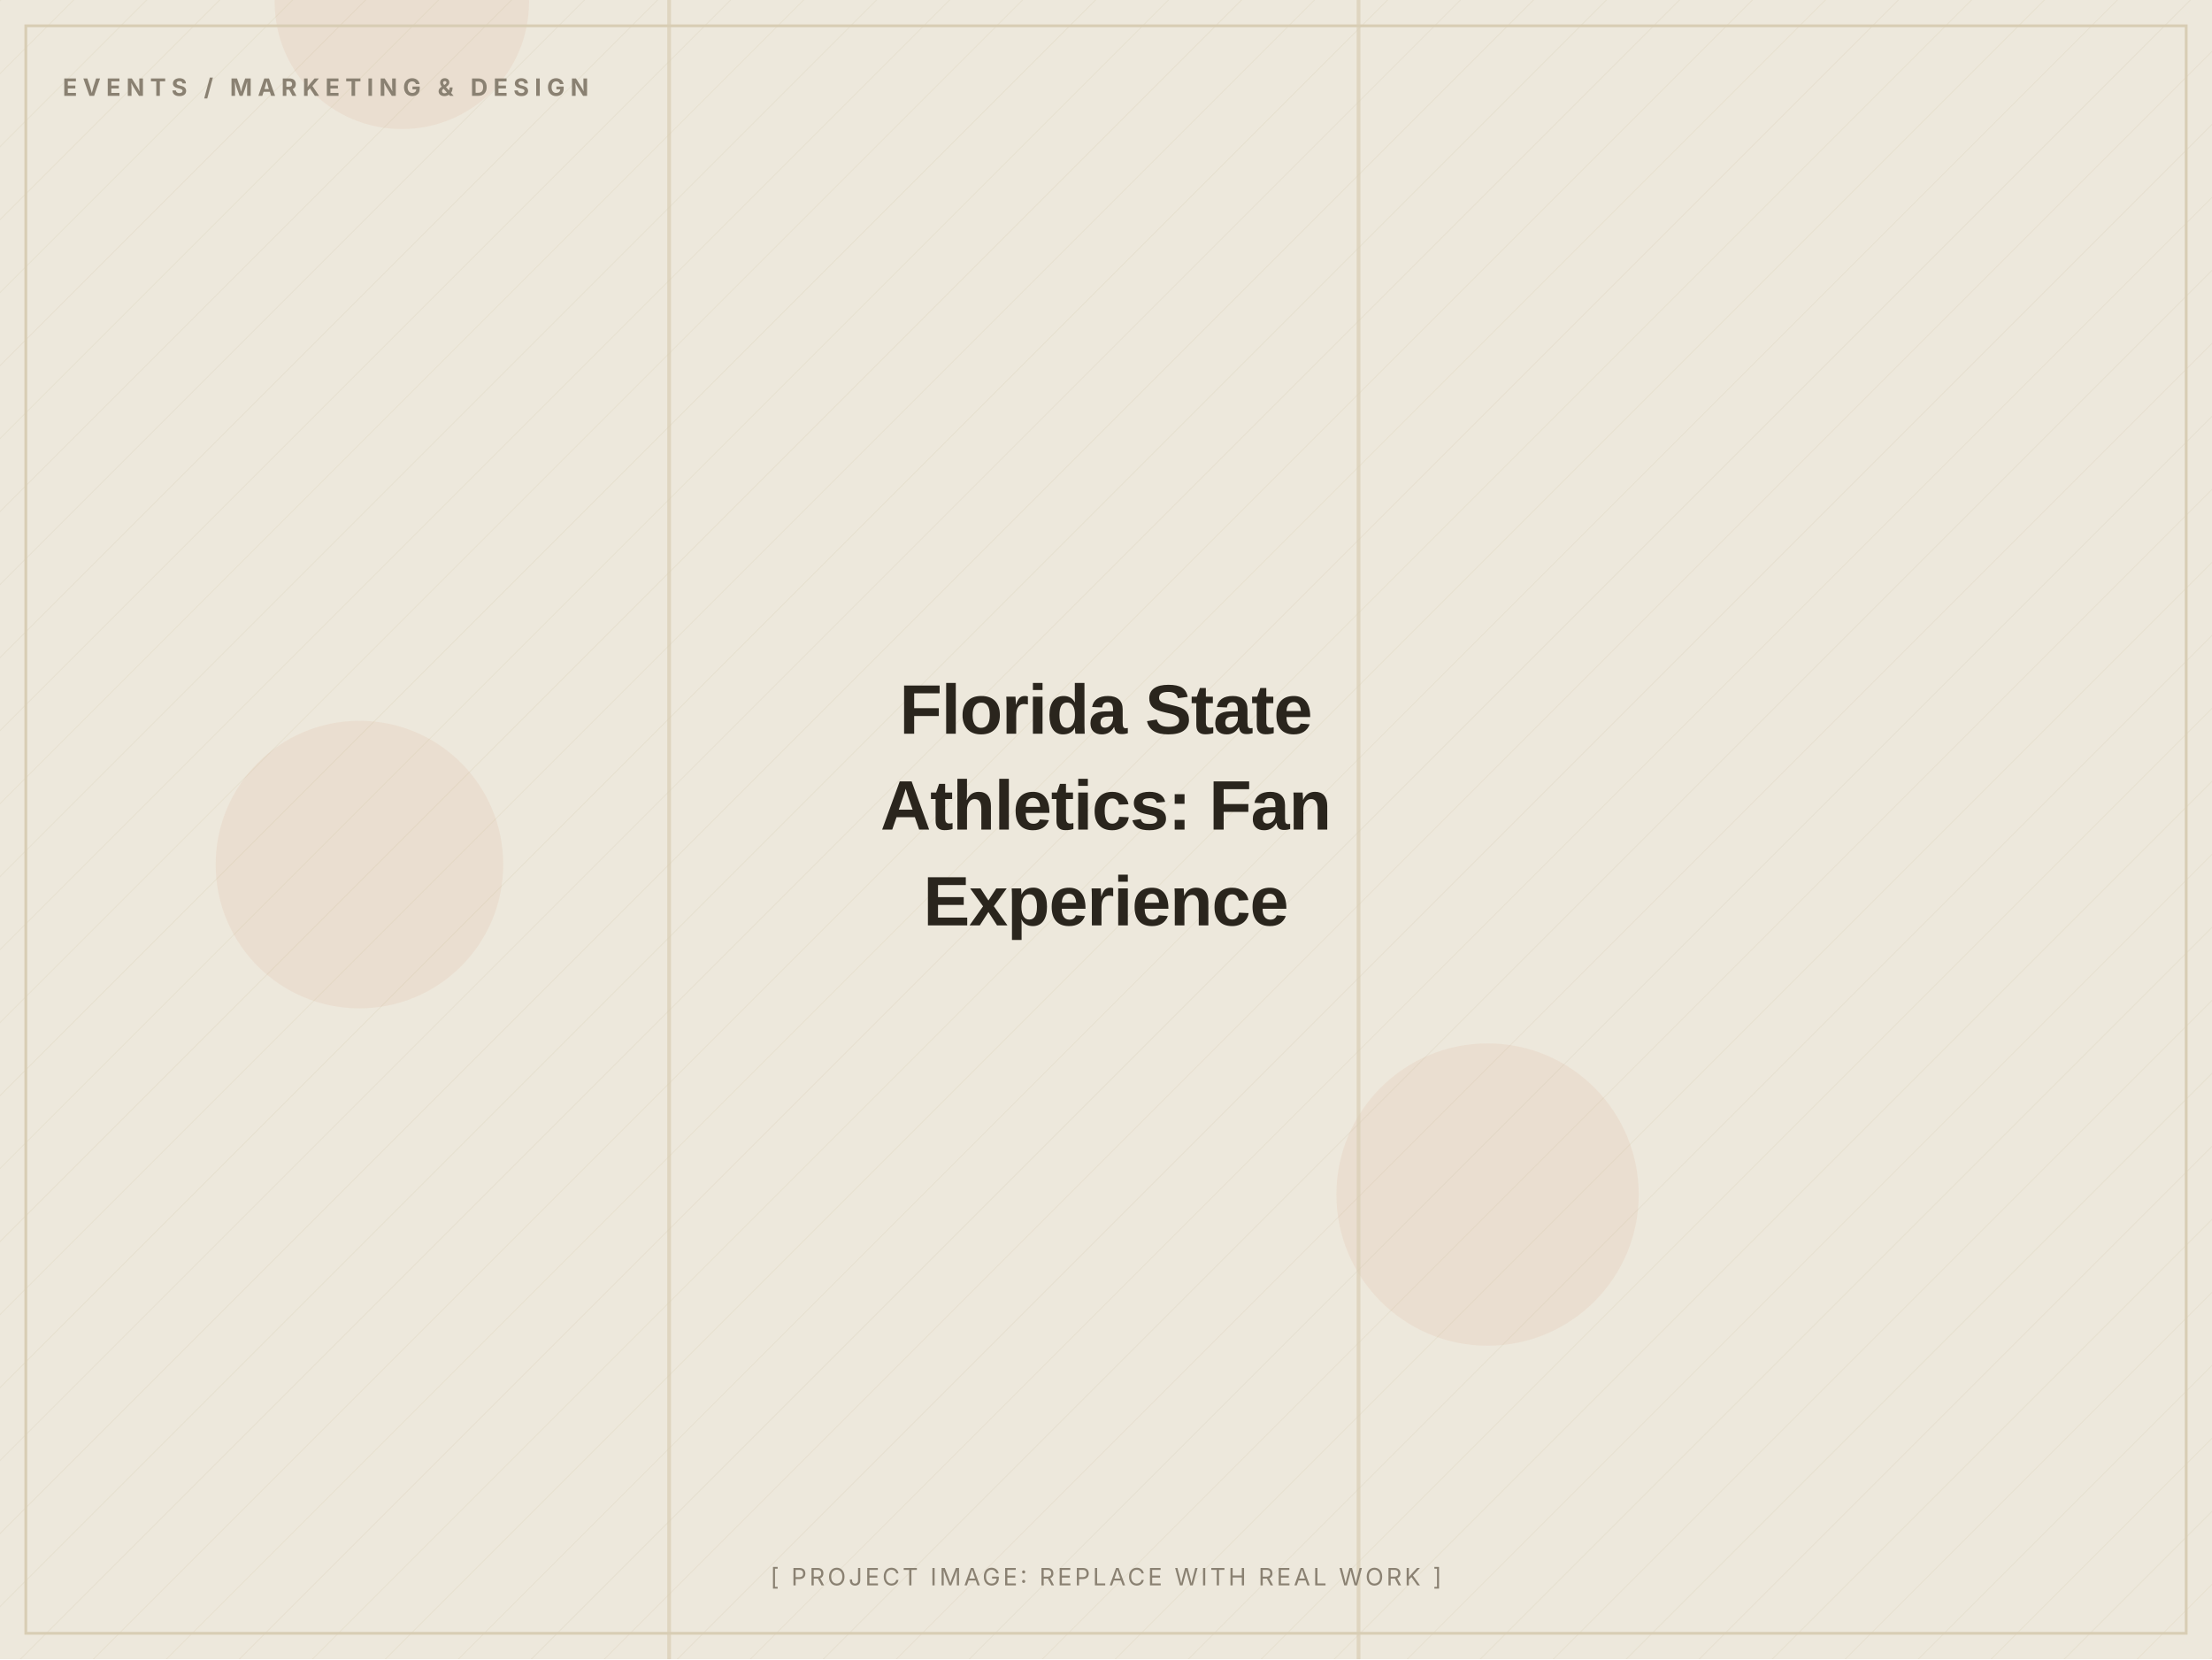
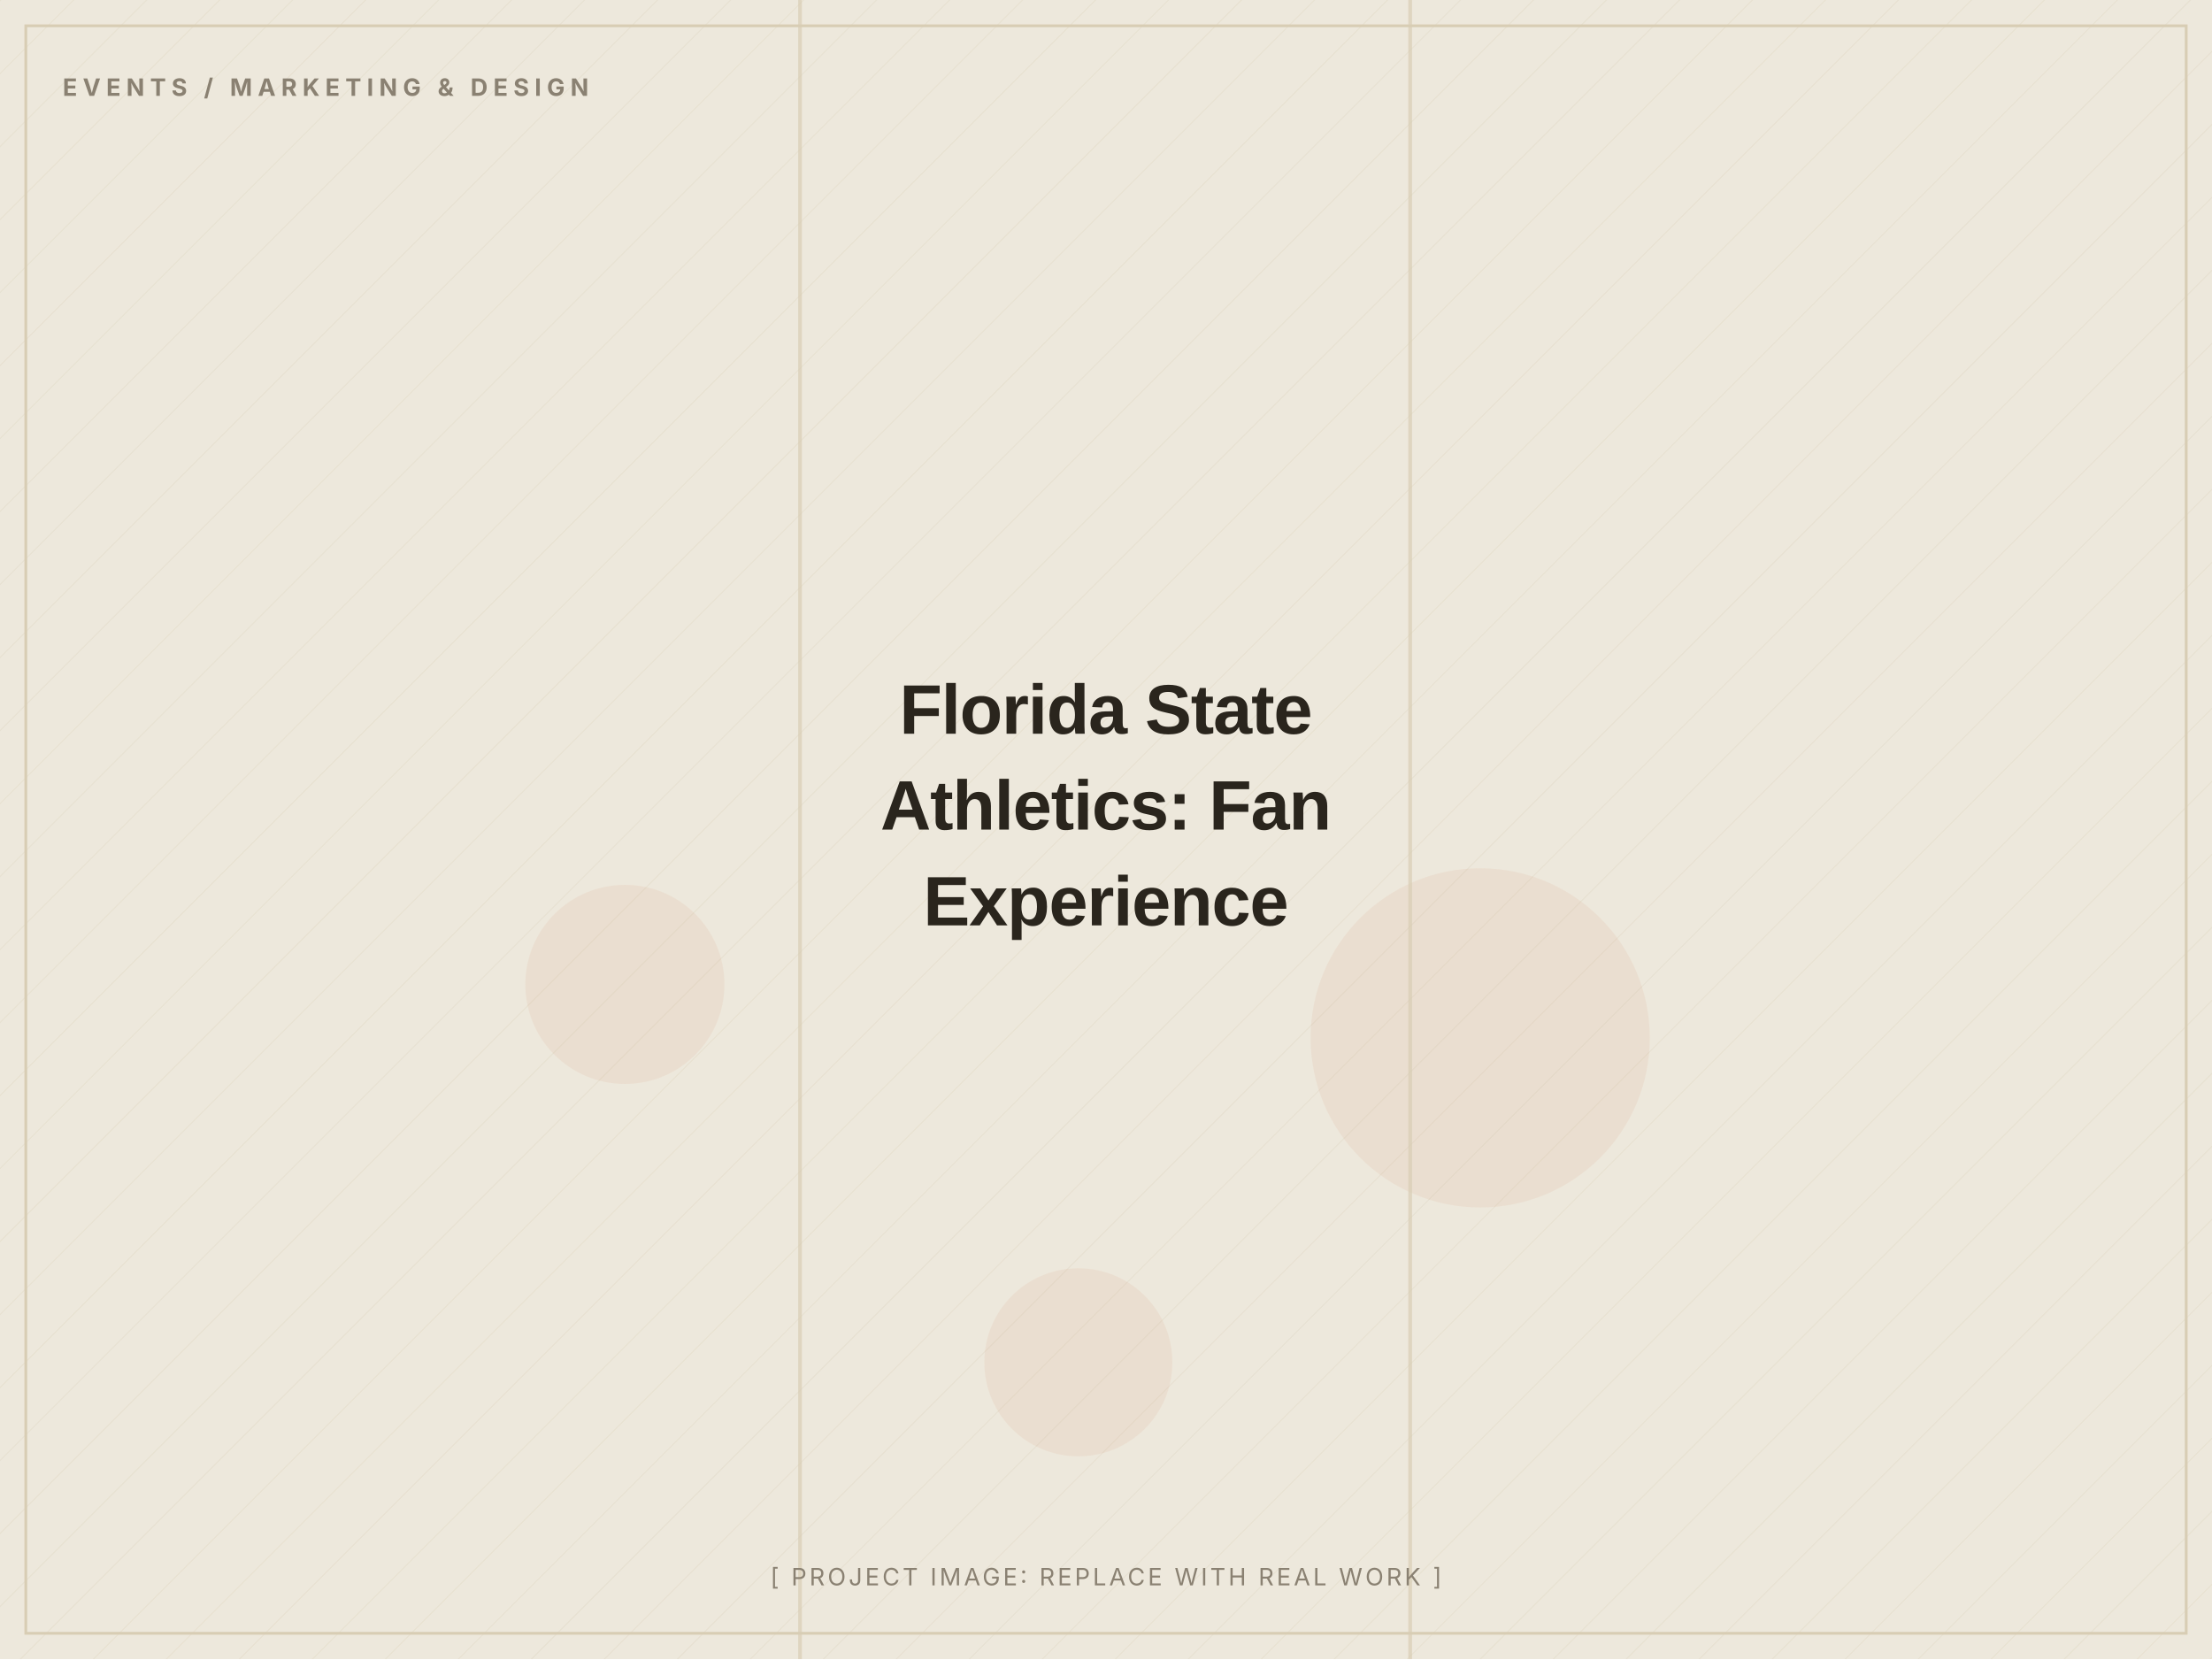
<svg xmlns="http://www.w3.org/2000/svg" width="1200" height="900" viewBox="0 0 1200 900" role="img" aria-label="Florida State Athletics: Fan Experience (placeholder image)">
  <defs>
    <pattern id="d" width="28" height="28" patternUnits="userSpaceOnUse" patternTransform="rotate(45)">
      <line x1="0" y1="0" x2="0" y2="28" stroke="#D8CDB4" stroke-width="1" opacity="0.5" />
    </pattern>
  </defs>
  <rect width="1200" height="900" fill="#EDE8DC" />
  <rect width="1200" height="900" fill="url(#d)" opacity="0.55" />
-   <circle cx="807" cy="648" r="82" fill="#C2410C" opacity="0.06" />
-   <circle cx="195" cy="469" r="78" fill="#C2410C" opacity="0.06" />
-   <circle cx="218" cy="1" r="69" fill="#C2410C" opacity="0.06" />
-   <rect x="362" y="0" width="2" height="900" fill="#D8CDB4" opacity="0.7" />
-   <rect x="736" y="0" width="2" height="900" fill="#D8CDB4" opacity="0.7" />
+   <circle cx="803" cy="563" r="92" fill="#C2410C" opacity="0.06" />
+   <circle cx="585" cy="739" r="51" fill="#C2410C" opacity="0.06" />
+   <circle cx="339" cy="534" r="54" fill="#C2410C" opacity="0.06" />
+   <rect x="764" y="0" width="2" height="900" fill="#D8CDB4" opacity="0.7" />
+   <rect x="433" y="0" width="2" height="900" fill="#D8CDB4" opacity="0.7" />
  <rect x="14" y="14" width="1172" height="872" fill="none" stroke="#D8CDB4" stroke-width="1.5" />
  <text x="34" y="52" font-family="Inter, Arial, sans-serif" font-weight="700" font-size="13" letter-spacing="3" fill="#8A8172">EVENTS / MARKETING &amp; DESIGN</text>
  <text x="600.0" y="398.0" text-anchor="middle" font-family="Archivo, Arial, sans-serif" font-weight="800" font-size="38" letter-spacing="-0.5" fill="#2A251D">Florida State</text>
  <text x="600.0" y="450.0" text-anchor="middle" font-family="Archivo, Arial, sans-serif" font-weight="800" font-size="38" letter-spacing="-0.5" fill="#2A251D">Athletics: Fan</text>
  <text x="600.0" y="502.0" text-anchor="middle" font-family="Archivo, Arial, sans-serif" font-weight="800" font-size="38" letter-spacing="-0.5" fill="#2A251D">Experience</text>
  <text x="600.0" y="860" text-anchor="middle" font-family="Inter, Arial, sans-serif" font-size="13" letter-spacing="1.5" fill="#8A8172">[ PROJECT IMAGE: REPLACE WITH REAL WORK ]</text>
</svg>
